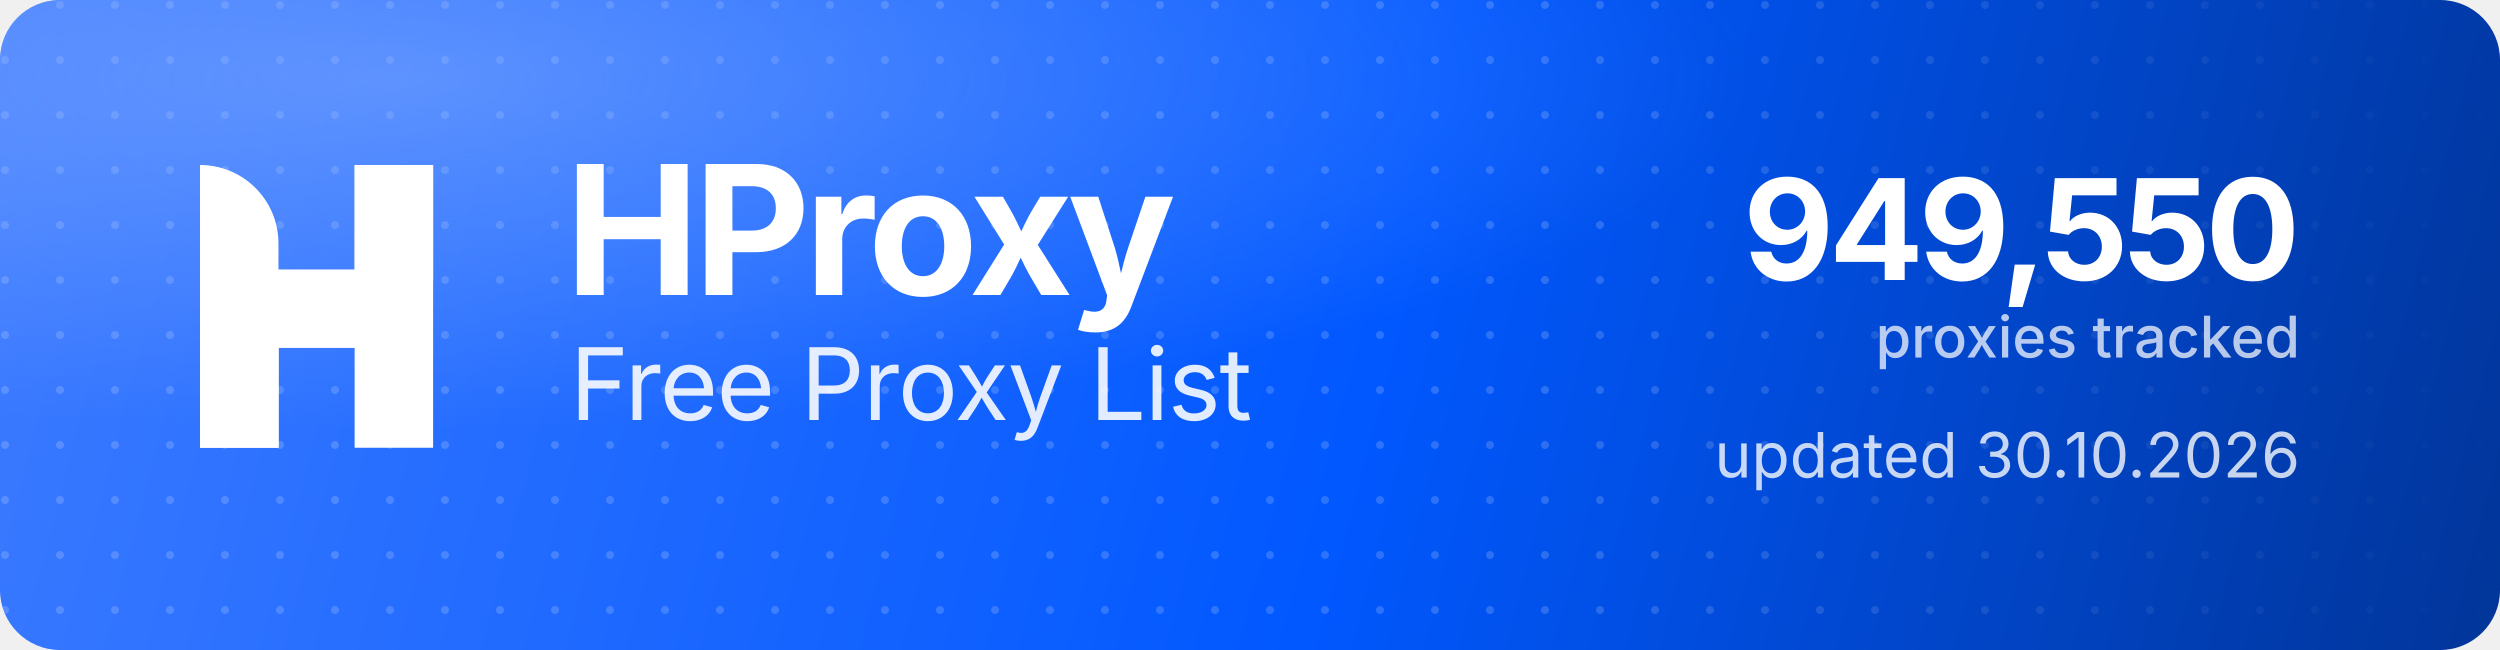
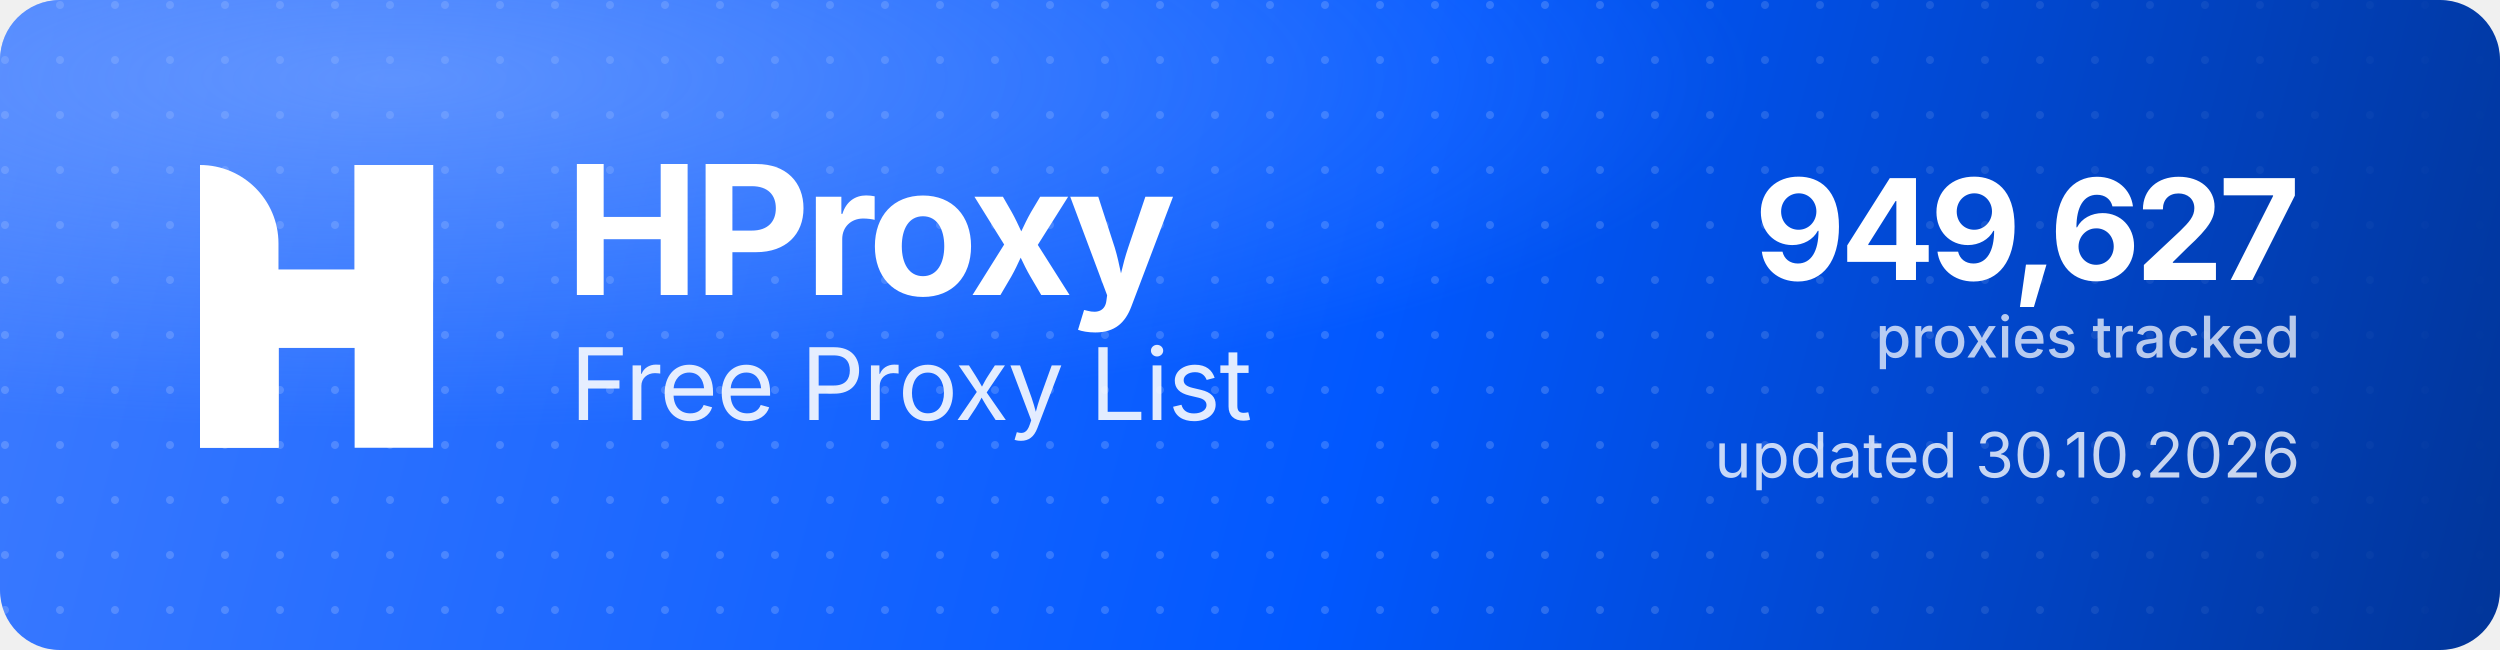
<svg xmlns="http://www.w3.org/2000/svg" width="1000" height="260" viewBox="0 0 1000 260" role="img" aria-label="HProxy Free Proxy List">
  <defs>
    <linearGradient id="hp-bg" x1="0" y1="0" x2="1000" y2="260" gradientUnits="userSpaceOnUse">
      <stop offset="0" stop-color="#3D7BFF" />
      <stop offset="0.55" stop-color="#0158FF" />
      <stop offset="1" stop-color="#013599" />
    </linearGradient>
    <radialGradient id="hp-glow" cx="0.16" cy="0.12" r="0.9">
      <stop offset="0" stop-color="#8FB4FF" stop-opacity="0.5" />
      <stop offset="0.6" stop-color="#8FB4FF" stop-opacity="0" />
    </radialGradient>
    <pattern id="hp-dots" width="22" height="22" patternUnits="userSpaceOnUse">
      <circle cx="2" cy="2" r="1.6" fill="#FFFFFF" fill-opacity="0.17" />
    </pattern>
    <linearGradient id="hp-dot-fade" x1="0" y1="0" x2="1000" y2="0" gradientUnits="userSpaceOnUse">
      <stop offset="0" stop-color="#FFFFFF" stop-opacity="1" />
      <stop offset="0.62" stop-color="#FFFFFF" stop-opacity="1" />
      <stop offset="1" stop-color="#FFFFFF" stop-opacity="0" />
    </linearGradient>
    <mask id="hp-dot-mask">
      <rect width="1000" height="260" fill="url(#hp-dot-fade)" />
    </mask>
  </defs>
  <rect width="1000" height="260" rx="24" fill="url(#hp-bg)" />
  <rect width="1000" height="260" rx="24" fill="url(#hp-dots)" mask="url(#hp-dot-mask)" />
  <rect width="1000" height="260" rx="24" fill="url(#hp-glow)" />
  <g transform="translate(80,66) scale(4.35)" fill="#FFFFFF">
    <path d="M0 0V0C3.985 0 7.216 3.231 7.216 7.216V26H0V0Z" />
    <rect x="14.219" width="7.216" height="26" />
    <path d="M7.235 26H0V15.971C0 12.455 2.851 9.604 6.367 9.604H14.22V0H21.437V10.453C21.437 13.97 18.586 16.82 15.069 16.82H7.235V26Z" />
  </g>
  <text x="226" y="118" font-family="'Geist','Inter','Segoe UI',system-ui,-apple-system,Helvetica,Arial,sans-serif" font-size="72" font-weight="700" letter-spacing="-2.3" fill="#FFFFFF">HProxy</text>
  <text x="228" y="168" font-family="'Geist','Inter','Segoe UI',system-ui,-apple-system,Helvetica,Arial,sans-serif" font-size="40" font-weight="400" letter-spacing="-0.5" fill="#FFFFFF" fill-opacity="0.88">Free Proxy List</text>
-   <text x="920" y="112" text-anchor="end" font-family="'Geist','Inter','Segoe UI',system-ui,-apple-system,Helvetica,Arial,sans-serif" font-size="56" font-weight="700" letter-spacing="-2" fill="#FFFFFF">949,550</text>
+   <text x="920" y="112" text-anchor="end" font-family="'Geist','Inter','Segoe UI',system-ui,-apple-system,Helvetica,Arial,sans-serif" font-size="56" font-weight="700" letter-spacing="-2" fill="#FFFFFF">949,627</text>
  <text x="920" y="143" text-anchor="end" font-family="'Geist','Inter','Segoe UI',system-ui,-apple-system,Helvetica,Arial,sans-serif" font-size="23" font-weight="500" fill="#FFFFFF" fill-opacity="0.72">proxies tracked</text>
  <text x="920" y="191" text-anchor="end" font-family="'Geist','Inter','Segoe UI',system-ui,-apple-system,Helvetica,Arial,sans-serif" font-size="25" font-weight="400" fill="#FFFFFF" fill-opacity="0.78">updated 30.10.2026</text>
</svg>
